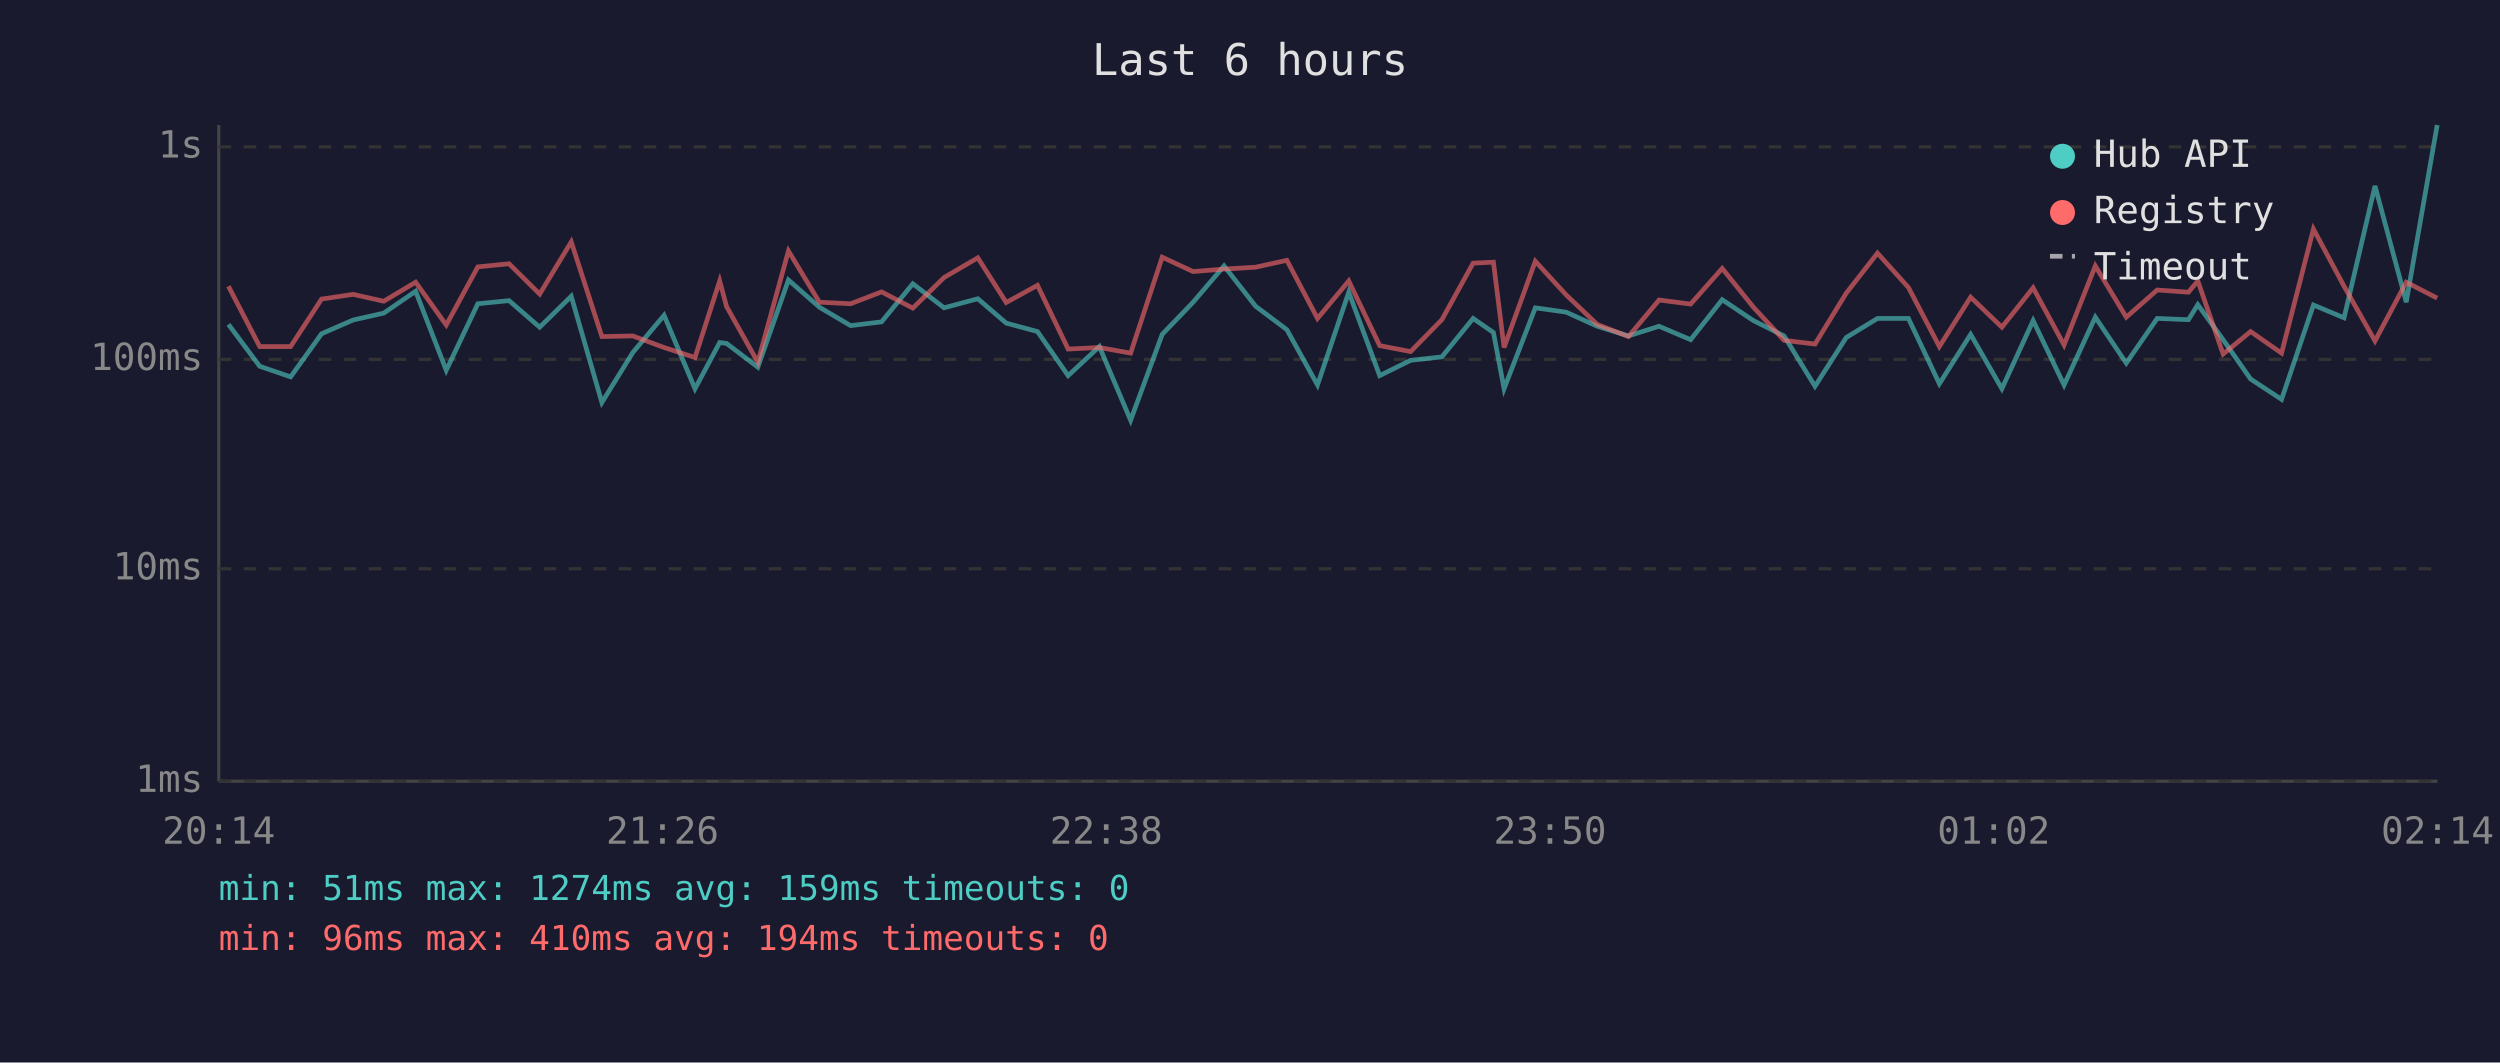
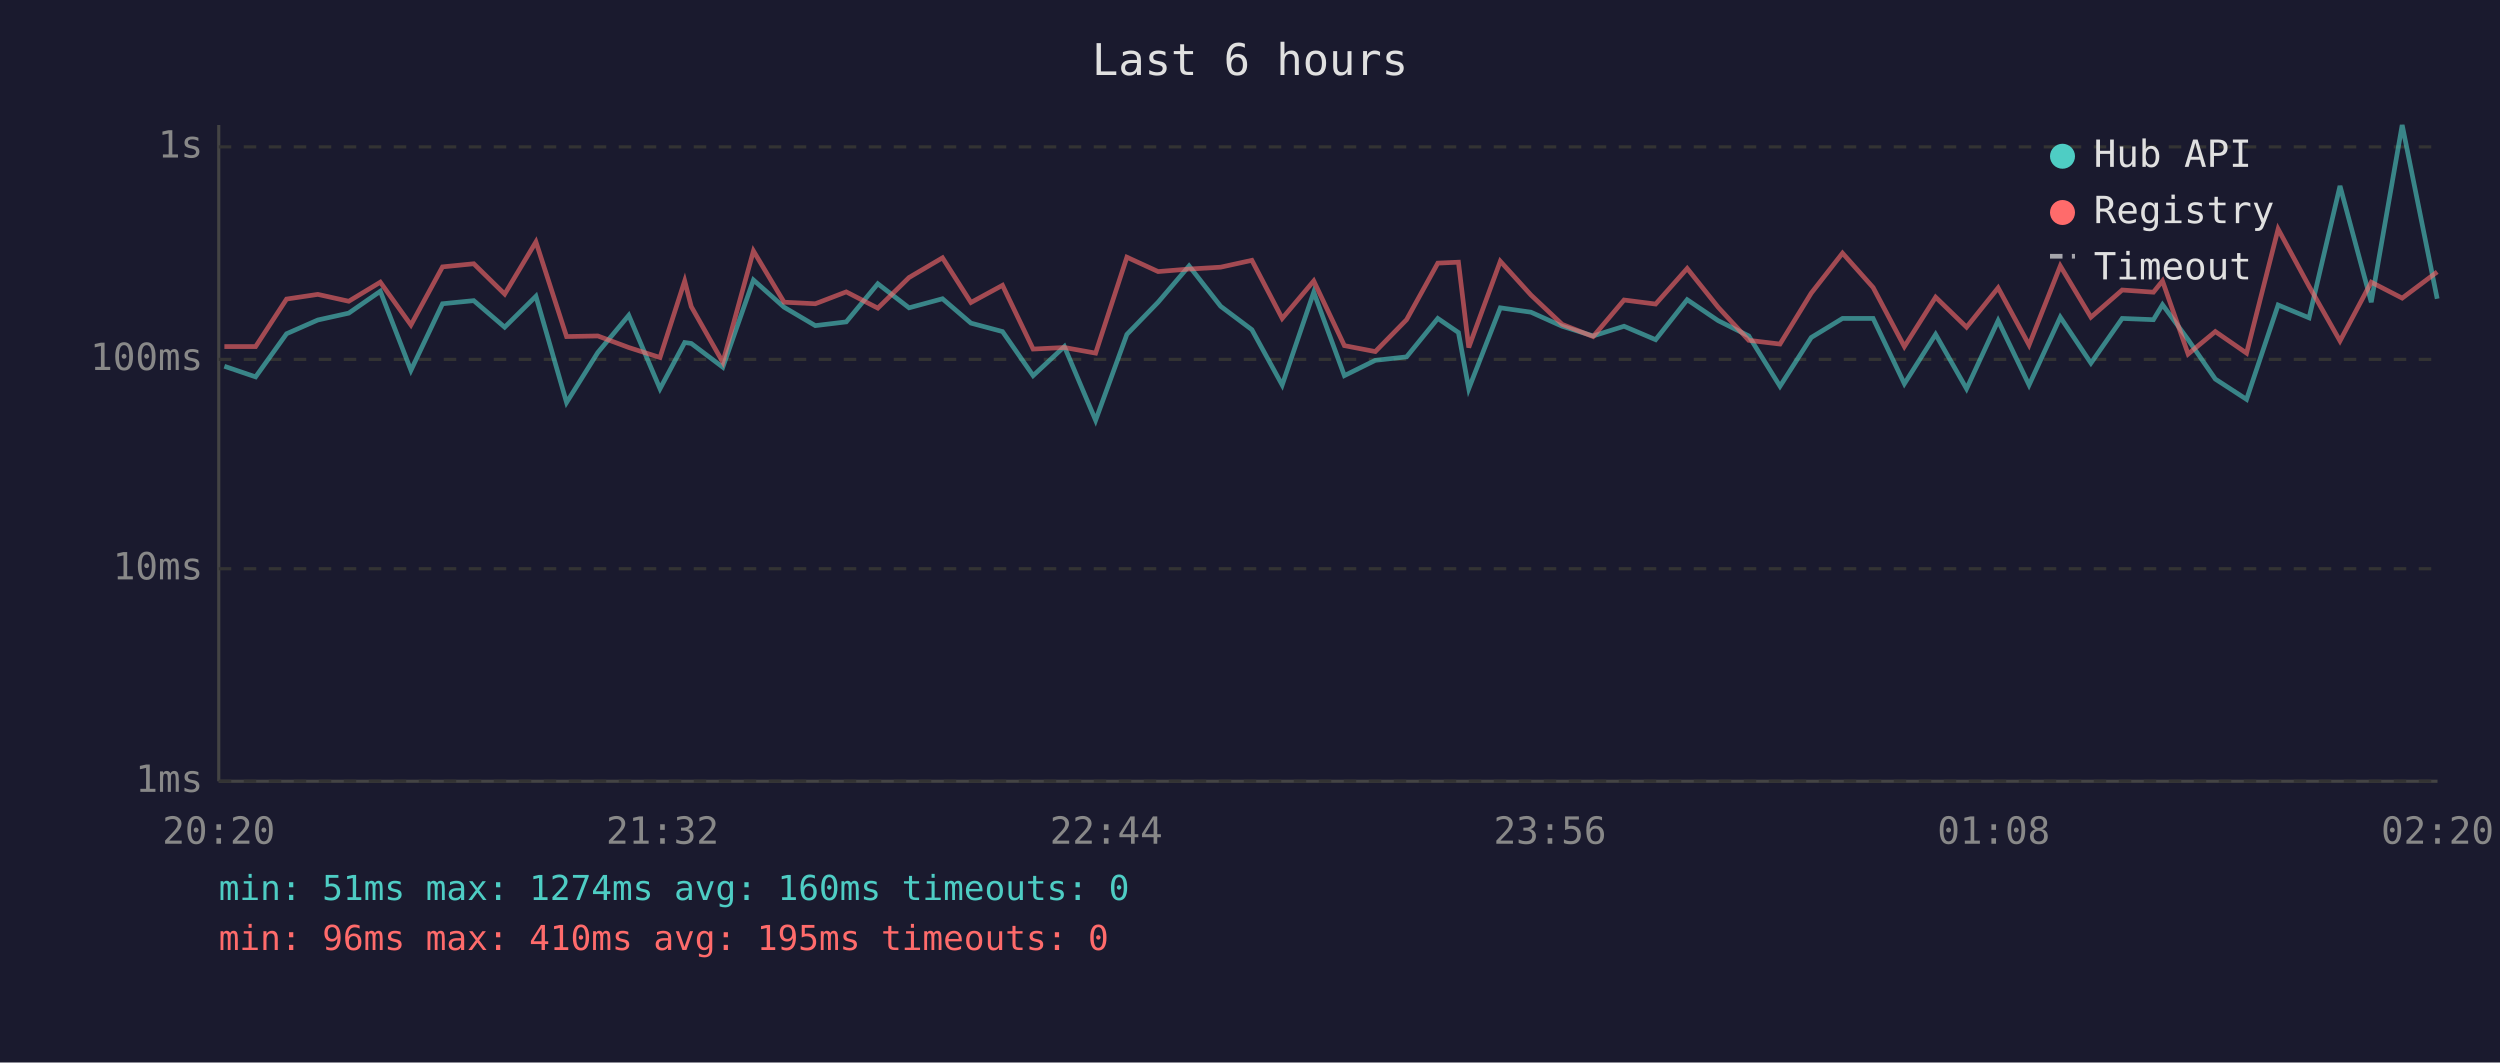
<svg xmlns="http://www.w3.org/2000/svg" viewBox="0 0 800 340" font-family="monospace" font-size="12">
  <rect width="800" height="340" fill="#1a1a2e" />
  <text x="400" y="24" fill="#e0e0e0" font-size="14" text-anchor="middle">Last 6 hours</text>
  <line x1="70" y1="40" x2="70" y2="250" stroke="#444" stroke-width="1" />
  <line x1="70" y1="250" x2="780" y2="250" stroke="#444" stroke-width="1" />
  <line x1="70" y1="250" x2="780" y2="250" stroke="#333" stroke-width="1" stroke-dasharray="4" />
  <text x="65" y="250" fill="#888" text-anchor="end" dominant-baseline="middle">1ms</text>
  <line x1="70" y1="182" x2="780" y2="182" stroke="#333" stroke-width="1" stroke-dasharray="4" />
  <text x="65" y="182" fill="#888" text-anchor="end" dominant-baseline="middle">10ms</text>
  <line x1="70" y1="115" x2="780" y2="115" stroke="#333" stroke-width="1" stroke-dasharray="4" />
  <text x="65" y="115" fill="#888" text-anchor="end" dominant-baseline="middle">100ms</text>
  <line x1="70" y1="47" x2="780" y2="47" stroke="#333" stroke-width="1" stroke-dasharray="4" />
  <text x="65" y="47" fill="#888" text-anchor="end" dominant-baseline="middle">1s</text>
-   <text x="70" y="270" fill="#888" text-anchor="middle">20:14</text>
-   <text x="212" y="270" fill="#888" text-anchor="middle">21:26</text>
-   <text x="354" y="270" fill="#888" text-anchor="middle">22:38</text>
-   <text x="496" y="270" fill="#888" text-anchor="middle">23:50</text>
-   <text x="638" y="270" fill="#888" text-anchor="middle">01:02</text>
-   <text x="780" y="270" fill="#888" text-anchor="middle">02:14</text>
-   <polyline points="73.1,103.8 83.1,117.2 93.0,120.6 102.9,106.8 113.0,102.4 122.8,100.2 133.0,93.2 142.8,118.5 152.9,97.2 162.9,96.2 172.7,104.7 182.8,94.8 192.6,128.8 202.5,112.8 212.5,100.9 222.4,124.4 230.3,109.6 232.5,109.9 242.5,117.5 252.3,89.6 262.2,98.3 272.2,104.2 282.1,103.0 292.1,90.8 302.1,98.5 312.9,95.6 322.0,103.4 332.0,106.1 341.8,120.2 351.8,110.9 361.8,134.5 371.9,107.0 381.8,96.7 391.7,85.1 401.8,98.0 411.8,105.5 421.6,123.2 431.6,93.5 441.5,120.2 451.4,115.3 461.4,114.2 471.4,101.9 477.9,106.4 481.3,124.4 491.3,98.5 501.2,99.9 511.1,104.4 521.1,107.5 530.9,104.4 541.0,108.7 551.1,95.9 561.1,102.6 570.9,107.5 580.8,123.6 590.8,108.0 600.8,101.9 610.7,101.9 620.6,122.8 630.6,107.0 640.6,124.4 650.6,102.6 660.5,123.2 670.5,101.5 680.4,116.2 690.3,101.9 700.3,102.3 703.3,97.5 711.4,108.7 720.2,121.3 730.1,127.8 740.3,97.6 750.1,101.7 760.0,59.5 770.0,96.7 779.9,40.0" fill="none" stroke="#4ecdc4" stroke-width="1.5" opacity="0.6" />
-   <polyline points="73.1,91.6 83.1,110.9 93.0,110.9 102.9,95.7 113.0,94.2 122.8,96.4 133.0,90.3 142.8,104.0 152.9,85.4 162.9,84.4 172.7,94.1 182.8,77.4 192.6,107.7 202.5,107.5 212.5,111.2 222.4,114.4 230.3,89.9 232.5,98.1 242.5,115.9 252.3,80.3 262.2,96.7 272.2,97.2 282.1,93.4 292.1,98.6 302.1,88.8 312.9,82.5 322.0,96.8 332.0,91.3 341.8,111.7 351.8,111.2 361.8,113.0 371.9,82.3 381.8,86.9 391.7,86.1 401.8,85.5 411.8,83.3 421.6,101.9 431.6,89.9 441.5,110.6 451.4,112.5 461.4,102.3 471.4,84.2 477.9,83.9 481.3,111.2 491.3,83.6 501.2,94.4 511.1,103.8 521.1,107.7 530.9,96.0 541.0,97.3 551.1,85.9 561.1,98.3 570.9,108.9 580.8,110.1 590.8,93.8 600.8,81.0 610.7,92.0 620.6,110.9 630.6,95.1 640.6,104.7 650.6,92.1 660.5,110.4 670.5,85.1 680.4,101.5 690.3,92.8 700.3,93.5 703.3,89.9 711.4,113.3 720.2,106.1 730.1,113.0 740.3,73.3 750.1,91.6 760.0,109.1 770.0,90.3 779.9,95.4" fill="none" stroke="#ff6b6b" stroke-width="1.5" opacity="0.6" />
+   <text x="70" y="270" fill="#888" text-anchor="middle">20:20</text>
+   <text x="212" y="270" fill="#888" text-anchor="middle">21:32</text>
+   <text x="354" y="270" fill="#888" text-anchor="middle">22:44</text>
+   <text x="496" y="270" fill="#888" text-anchor="middle">23:56</text>
+   <text x="638" y="270" fill="#888" text-anchor="middle">01:08</text>
+   <text x="780" y="270" fill="#888" text-anchor="middle">02:20</text>
+   <polyline points="71.8,117.2 81.8,120.6 91.7,106.8 101.7,102.4 111.6,100.2 121.7,93.2 131.5,118.5 141.6,97.2 151.6,96.2 161.5,104.7 171.5,94.8 181.3,128.8 191.3,112.8 201.2,100.9 211.2,124.4 219.1,109.6 221.2,109.9 231.3,117.5 241.1,89.6 250.9,98.3 260.9,104.2 270.8,103.0 280.9,90.8 290.9,98.5 301.6,95.6 310.7,103.4 320.8,106.1 330.6,120.2 340.6,110.9 350.6,134.5 360.6,107.0 370.6,96.7 380.5,85.1 390.6,98.0 400.6,105.5 410.3,123.2 420.4,93.5 430.2,120.2 440.1,115.3 450.1,114.2 460.1,101.9 466.7,106.4 470.0,124.4 480.1,98.5 489.9,99.9 499.9,104.4 509.8,107.5 519.7,104.4 529.8,108.7 539.9,95.9 549.8,102.6 559.6,107.5 569.6,123.6 579.6,108.0 589.6,101.9 599.4,101.9 609.4,122.8 619.4,107.0 629.3,124.4 639.4,102.6 649.3,123.2 659.3,101.5 669.1,116.2 679.1,101.9 689.1,102.3 692.0,97.5 700.2,108.7 708.9,121.3 718.9,127.8 729.0,97.6 738.9,101.7 748.8,59.5 758.8,96.7 768.7,40.0 779.9,95.6" fill="none" stroke="#4ecdc4" stroke-width="1.5" opacity="0.6" />
+   <polyline points="71.8,110.9 81.8,110.9 91.7,95.7 101.7,94.2 111.6,96.4 121.7,90.3 131.5,104.0 141.6,85.4 151.6,84.4 161.5,94.1 171.5,77.4 181.3,107.7 191.3,107.5 201.2,111.2 211.2,114.4 219.1,89.9 221.2,98.1 231.3,115.9 241.1,80.3 250.9,96.7 260.9,97.2 270.8,93.4 280.9,98.6 290.9,88.8 301.6,82.5 310.7,96.8 320.8,91.3 330.6,111.7 340.6,111.2 350.6,113.0 360.6,82.3 370.6,86.9 380.5,86.1 390.6,85.5 400.6,83.3 410.3,101.9 420.4,89.9 430.2,110.6 440.1,112.5 450.1,102.3 460.1,84.2 466.7,83.9 470.0,111.2 480.1,83.6 489.9,94.4 499.9,103.8 509.8,107.7 519.7,96.0 529.8,97.3 539.9,85.9 549.8,98.3 559.6,108.9 569.6,110.1 579.6,93.8 589.6,81.0 599.4,92.0 609.4,110.9 619.4,95.1 629.3,104.7 639.4,92.1 649.3,110.4 659.3,85.1 669.1,101.5 679.1,92.8 689.1,93.5 692.0,89.9 700.2,113.3 708.9,106.1 718.9,113.0 729.0,73.3 738.9,91.6 748.8,109.1 758.8,90.3 768.7,95.4 779.9,87.0" fill="none" stroke="#ff6b6b" stroke-width="1.5" opacity="0.6" />
  <circle cx="660" cy="50" r="4" fill="#4ecdc4" />
  <text x="670" y="50" fill="#e0e0e0" dominant-baseline="middle">Hub API</text>
  <circle cx="660" cy="68" r="4" fill="#ff6b6b" />
  <text x="670" y="68" fill="#e0e0e0" dominant-baseline="middle">Registry</text>
  <line x1="656" y1="82" x2="664" y2="82" stroke="#e0e0e0" stroke-width="1.5" stroke-dasharray="4,3" opacity="0.7" />
  <text x="670" y="86" fill="#e0e0e0" dominant-baseline="middle">Timeout</text>
-   <text x="70" y="288" fill="#4ecdc4" font-size="11">min: 51ms  max: 1274ms  avg: 159ms  timeouts: 0</text>
-   <text x="70" y="304" fill="#ff6b6b" font-size="11">min: 96ms  max: 410ms  avg: 194ms  timeouts: 0</text>
+   <text x="70" y="288" fill="#4ecdc4" font-size="11">min: 51ms  max: 1274ms  avg: 160ms  timeouts: 0</text>
+   <text x="70" y="304" fill="#ff6b6b" font-size="11">min: 96ms  max: 410ms  avg: 195ms  timeouts: 0</text>
</svg>
